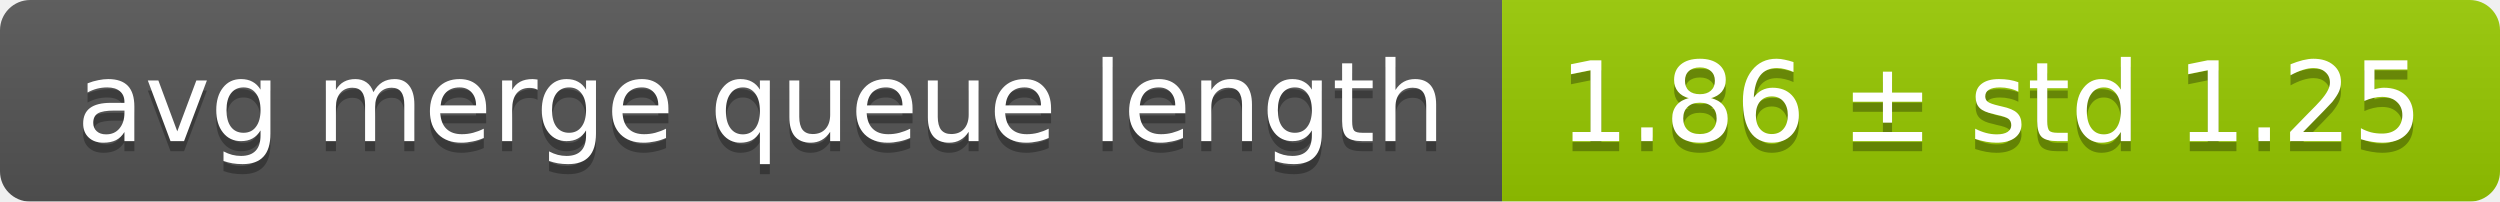
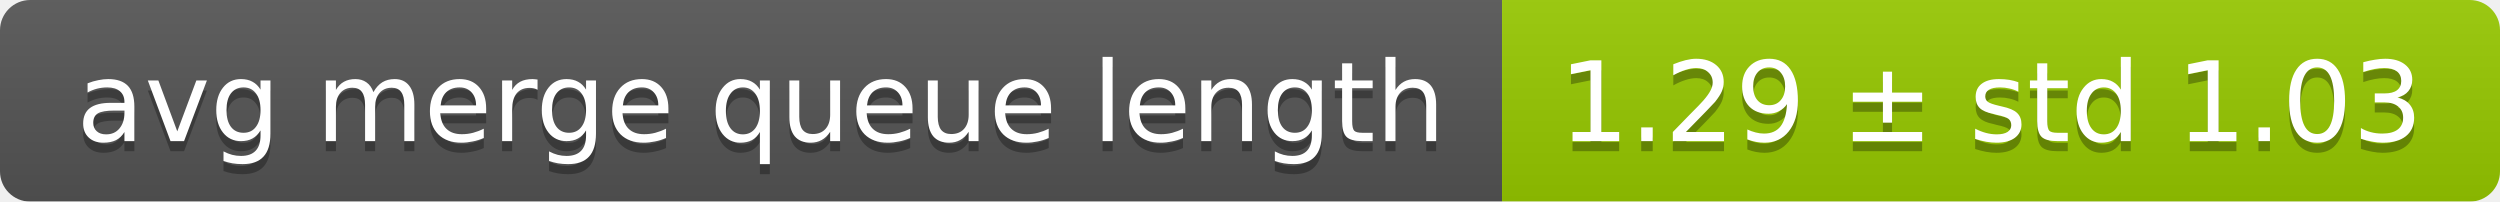
<svg xmlns="http://www.w3.org/2000/svg" width="248" height="20">
  <linearGradient id="smooth" x2="0" y2="100%">
    <stop offset="0" stop-color="#bbb" stop-opacity=".1" />
    <stop offset="1" stop-opacity=".1" />
  </linearGradient>
  <mask id="round">
    <rect width="248" height="20" rx="3" fill="#fff" />
  </mask>
  <g mask="url(#round)">
    <rect width="149" height="20" fill="#555" />
    <rect x="149" width="99" height="20" fill="#97ca00" />
    <rect width="248" height="20" fill="url(#smooth)" />
  </g>
  <g fill="#fff" text-anchor="middle" font-family="DejaVu Sans,Verdana,Geneva,sans-serif" font-size="11">
    <text x="75.5" y="15" fill="#010101" fill-opacity=".3">avg merge queue length</text>
    <text x="75.5" y="14">avg merge queue length</text>
-     <text x="197.5" y="15" fill="#010101" fill-opacity=".3">1.86 ± std 1.25</text>
-     <text x="197.5" y="14">1.86 ± std 1.25</text>
+     <text x="197.5" y="15" fill="#010101" fill-opacity=".3">1.29 ± std 1.03</text>
+     <text x="197.5" y="14">1.29 ± std 1.03</text>
  </g>
</svg>
